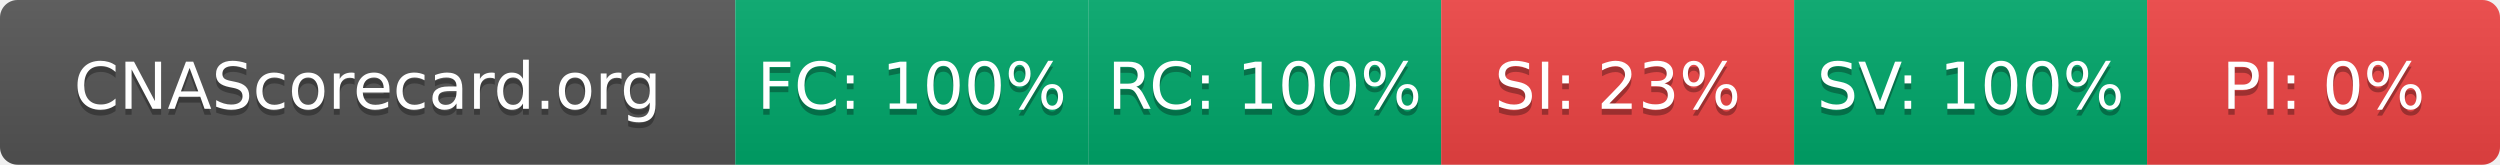
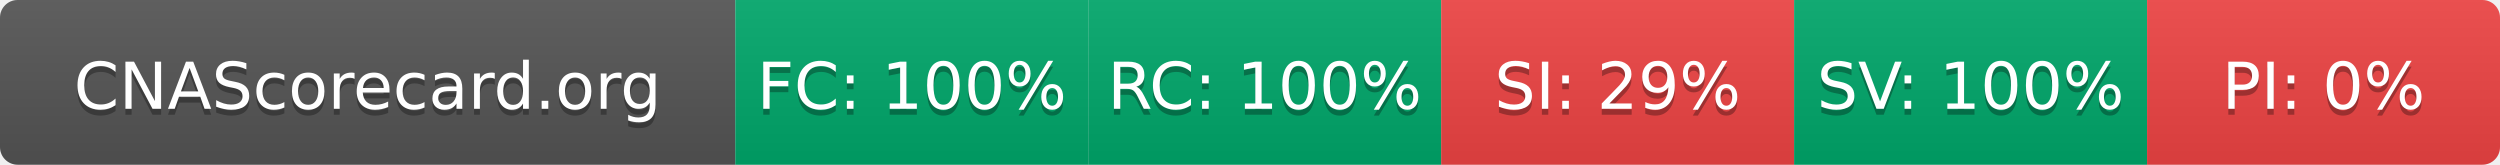
- <svg xmlns="http://www.w3.org/2000/svg" width="425" height="28" role="img" aria-label="CNAScorecard.org: FC:100% RC:100% SI:23% SV:100% PI:0%">
+ <svg xmlns="http://www.w3.org/2000/svg" width="425" height="28" role="img" aria-label="CNAScorecard.org: FC:100% RC:100% SI:29% SV:100% PI:0%">
  <linearGradient id="s" x2="0" y2="100%">
    <stop offset="0" stop-color="#bbb" stop-opacity=".1" />
    <stop offset="1" stop-opacity=".1" />
  </linearGradient>
  <clipPath id="r">
    <rect width="425" height="28" rx="3" fill="#fff" />
  </clipPath>
  <g clip-path="url(#r)">
    <rect width="125" height="28" fill="#555" />
    <rect x="125" width="60" height="28" fill="#00A86B" />
    <rect x="185" width="60" height="28" fill="#00A86B" />
    <rect x="245" width="60" height="28" fill="#EF4444" />
    <rect x="305" width="60" height="28" fill="#00A86B" />
    <rect x="365" width="60" height="28" fill="#EF4444" />
    <rect width="425" height="28" fill="url(#s)" />
  </g>
  <g fill="#fff" text-anchor="middle" font-family="Verdana,Geneva,DejaVu Sans,sans-serif" text-rendering="geometricPrecision" font-size="110">
    <text aria-hidden="true" x="625" y="195" fill="#010101" fill-opacity=".3" transform="scale(.1)" textLength="1050">CNAScorecard.org</text>
    <text x="625" y="185" transform="scale(.1)" fill="#fff" textLength="1050">CNAScorecard.org</text>
    <text aria-hidden="true" x="1550" y="195" fill="#010101" fill-opacity=".3" transform="scale(.1)" textLength="440">FC: 100%</text>
    <text x="1550" y="185" transform="scale(.1)" fill="#fff" textLength="440">FC: 100%</text>
    <text aria-hidden="true" x="2150" y="195" fill="#010101" fill-opacity=".3" transform="scale(.1)" textLength="440">RC: 100%</text>
    <text x="2150" y="185" transform="scale(.1)" fill="#fff" textLength="440">RC: 100%</text>
-     <text aria-hidden="true" x="2750" y="195" fill="#010101" fill-opacity=".3" transform="scale(.1)" textLength="385">SI: 23%</text>
-     <text x="2750" y="185" transform="scale(.1)" fill="#fff" textLength="385">SI: 23%</text>
+     <text aria-hidden="true" x="2750" y="195" fill="#010101" fill-opacity=".3" transform="scale(.1)" textLength="385">SI: 29%</text>
+     <text x="2750" y="185" transform="scale(.1)" fill="#fff" textLength="385">SI: 29%</text>
    <text aria-hidden="true" x="3350" y="195" fill="#010101" fill-opacity=".3" transform="scale(.1)" textLength="440">SV: 100%</text>
    <text x="3350" y="185" transform="scale(.1)" fill="#fff" textLength="440">SV: 100%</text>
    <text aria-hidden="true" x="3950" y="195" fill="#010101" fill-opacity=".3" transform="scale(.1)" textLength="330">PI: 0%</text>
    <text x="3950" y="185" transform="scale(.1)" fill="#fff" textLength="330">PI: 0%</text>
  </g>
</svg>
